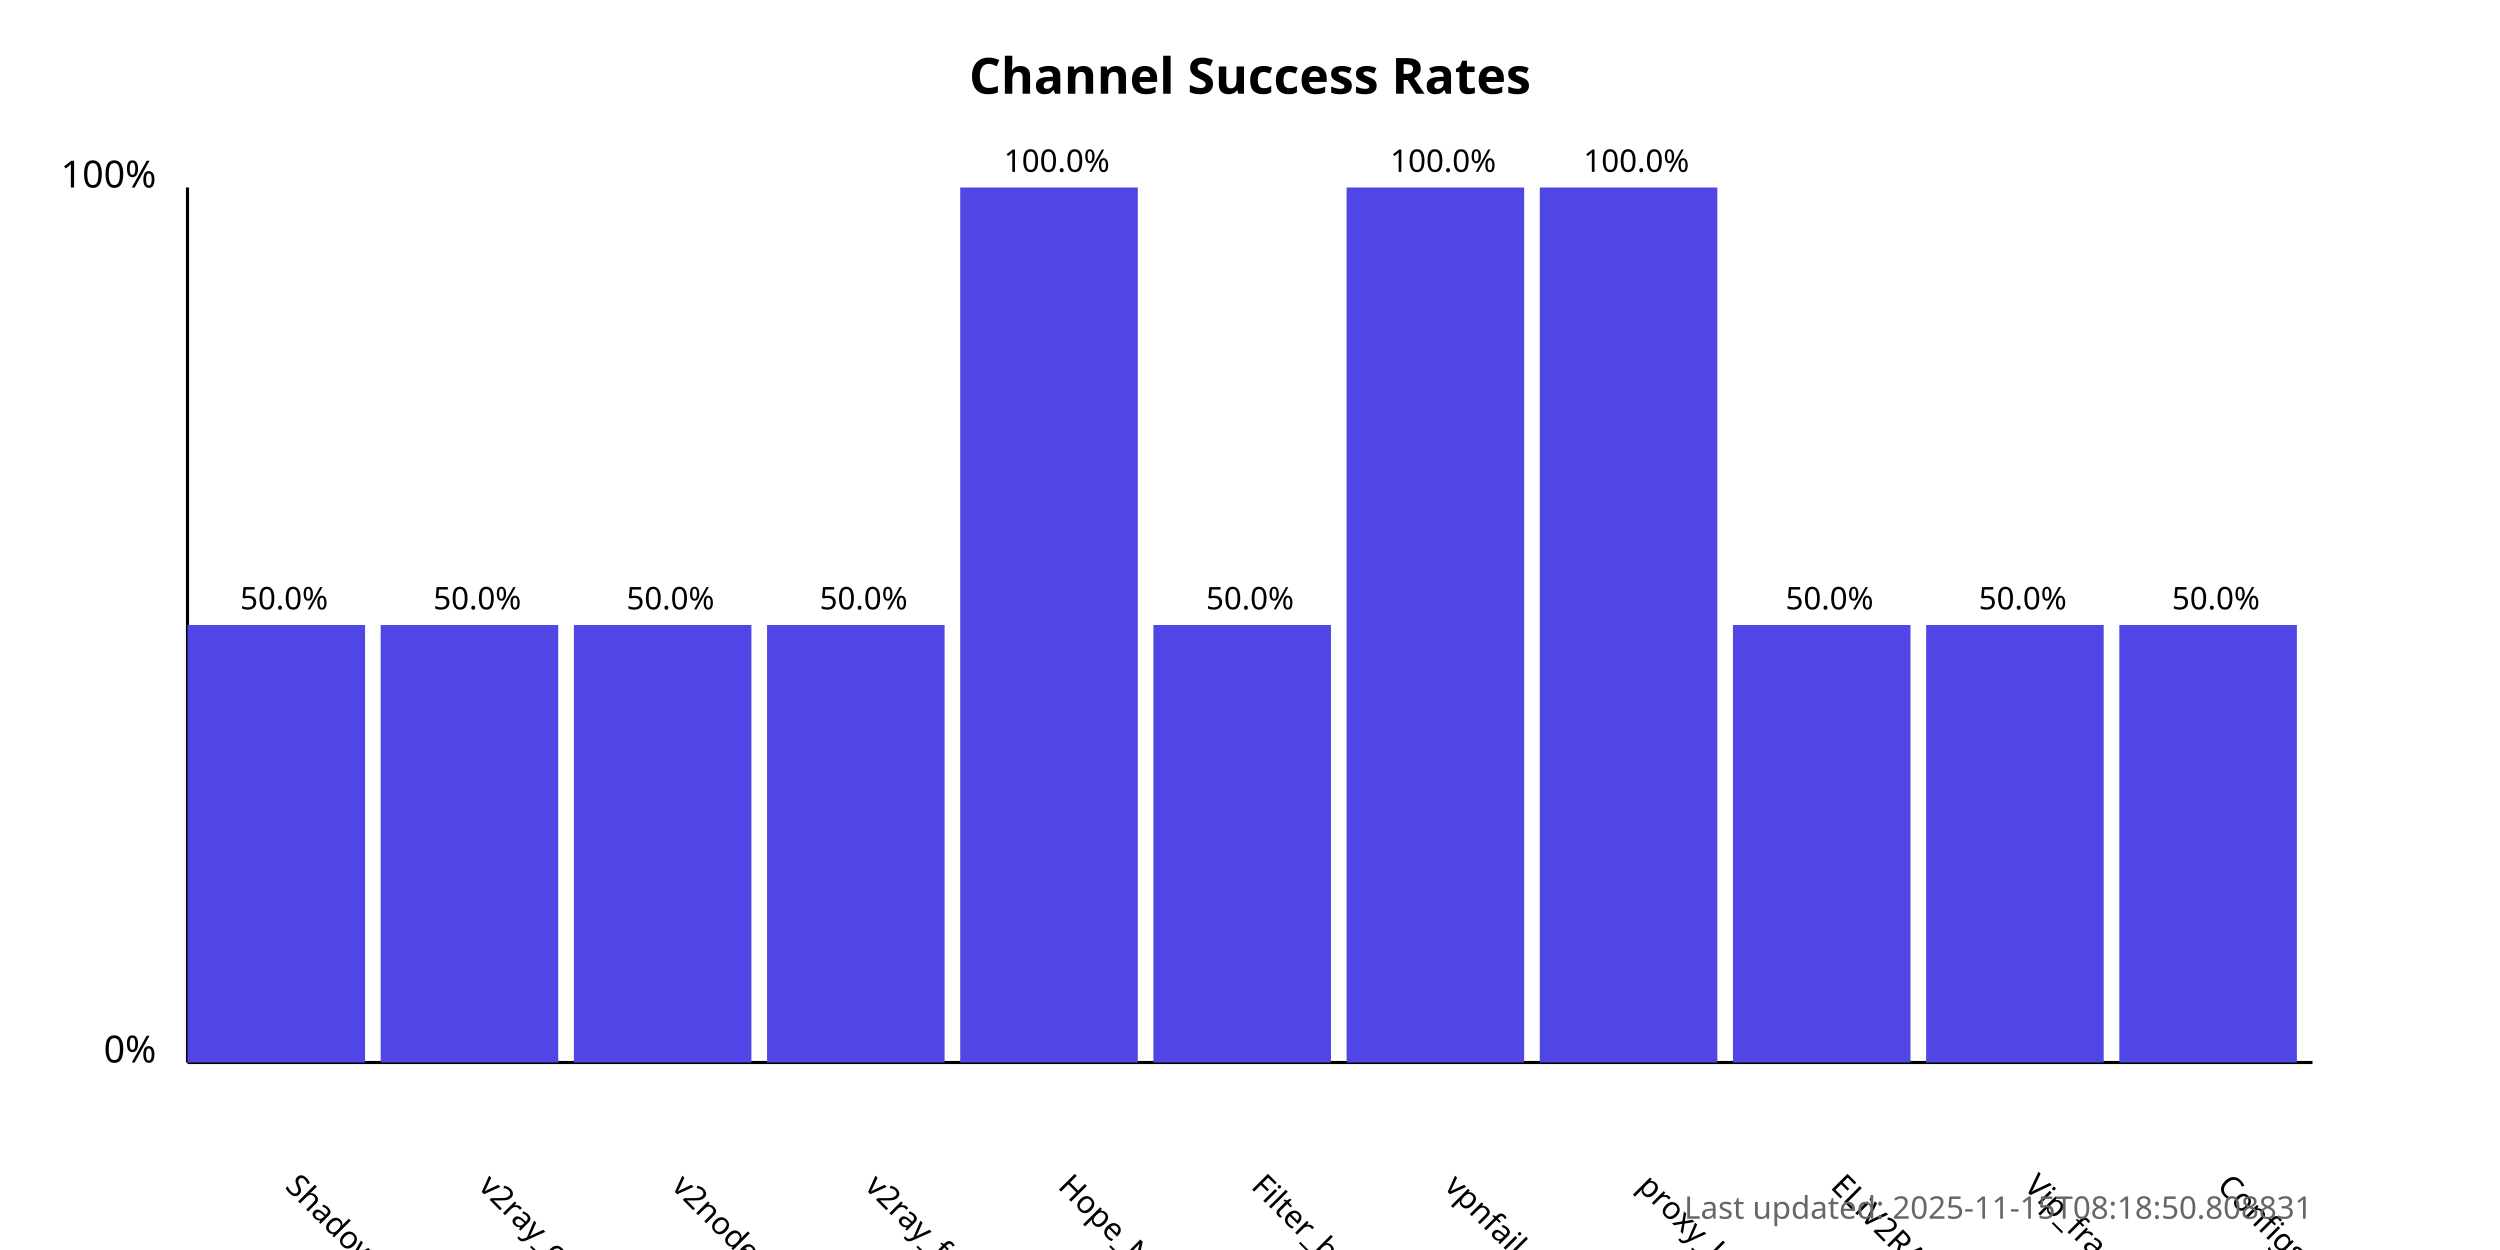
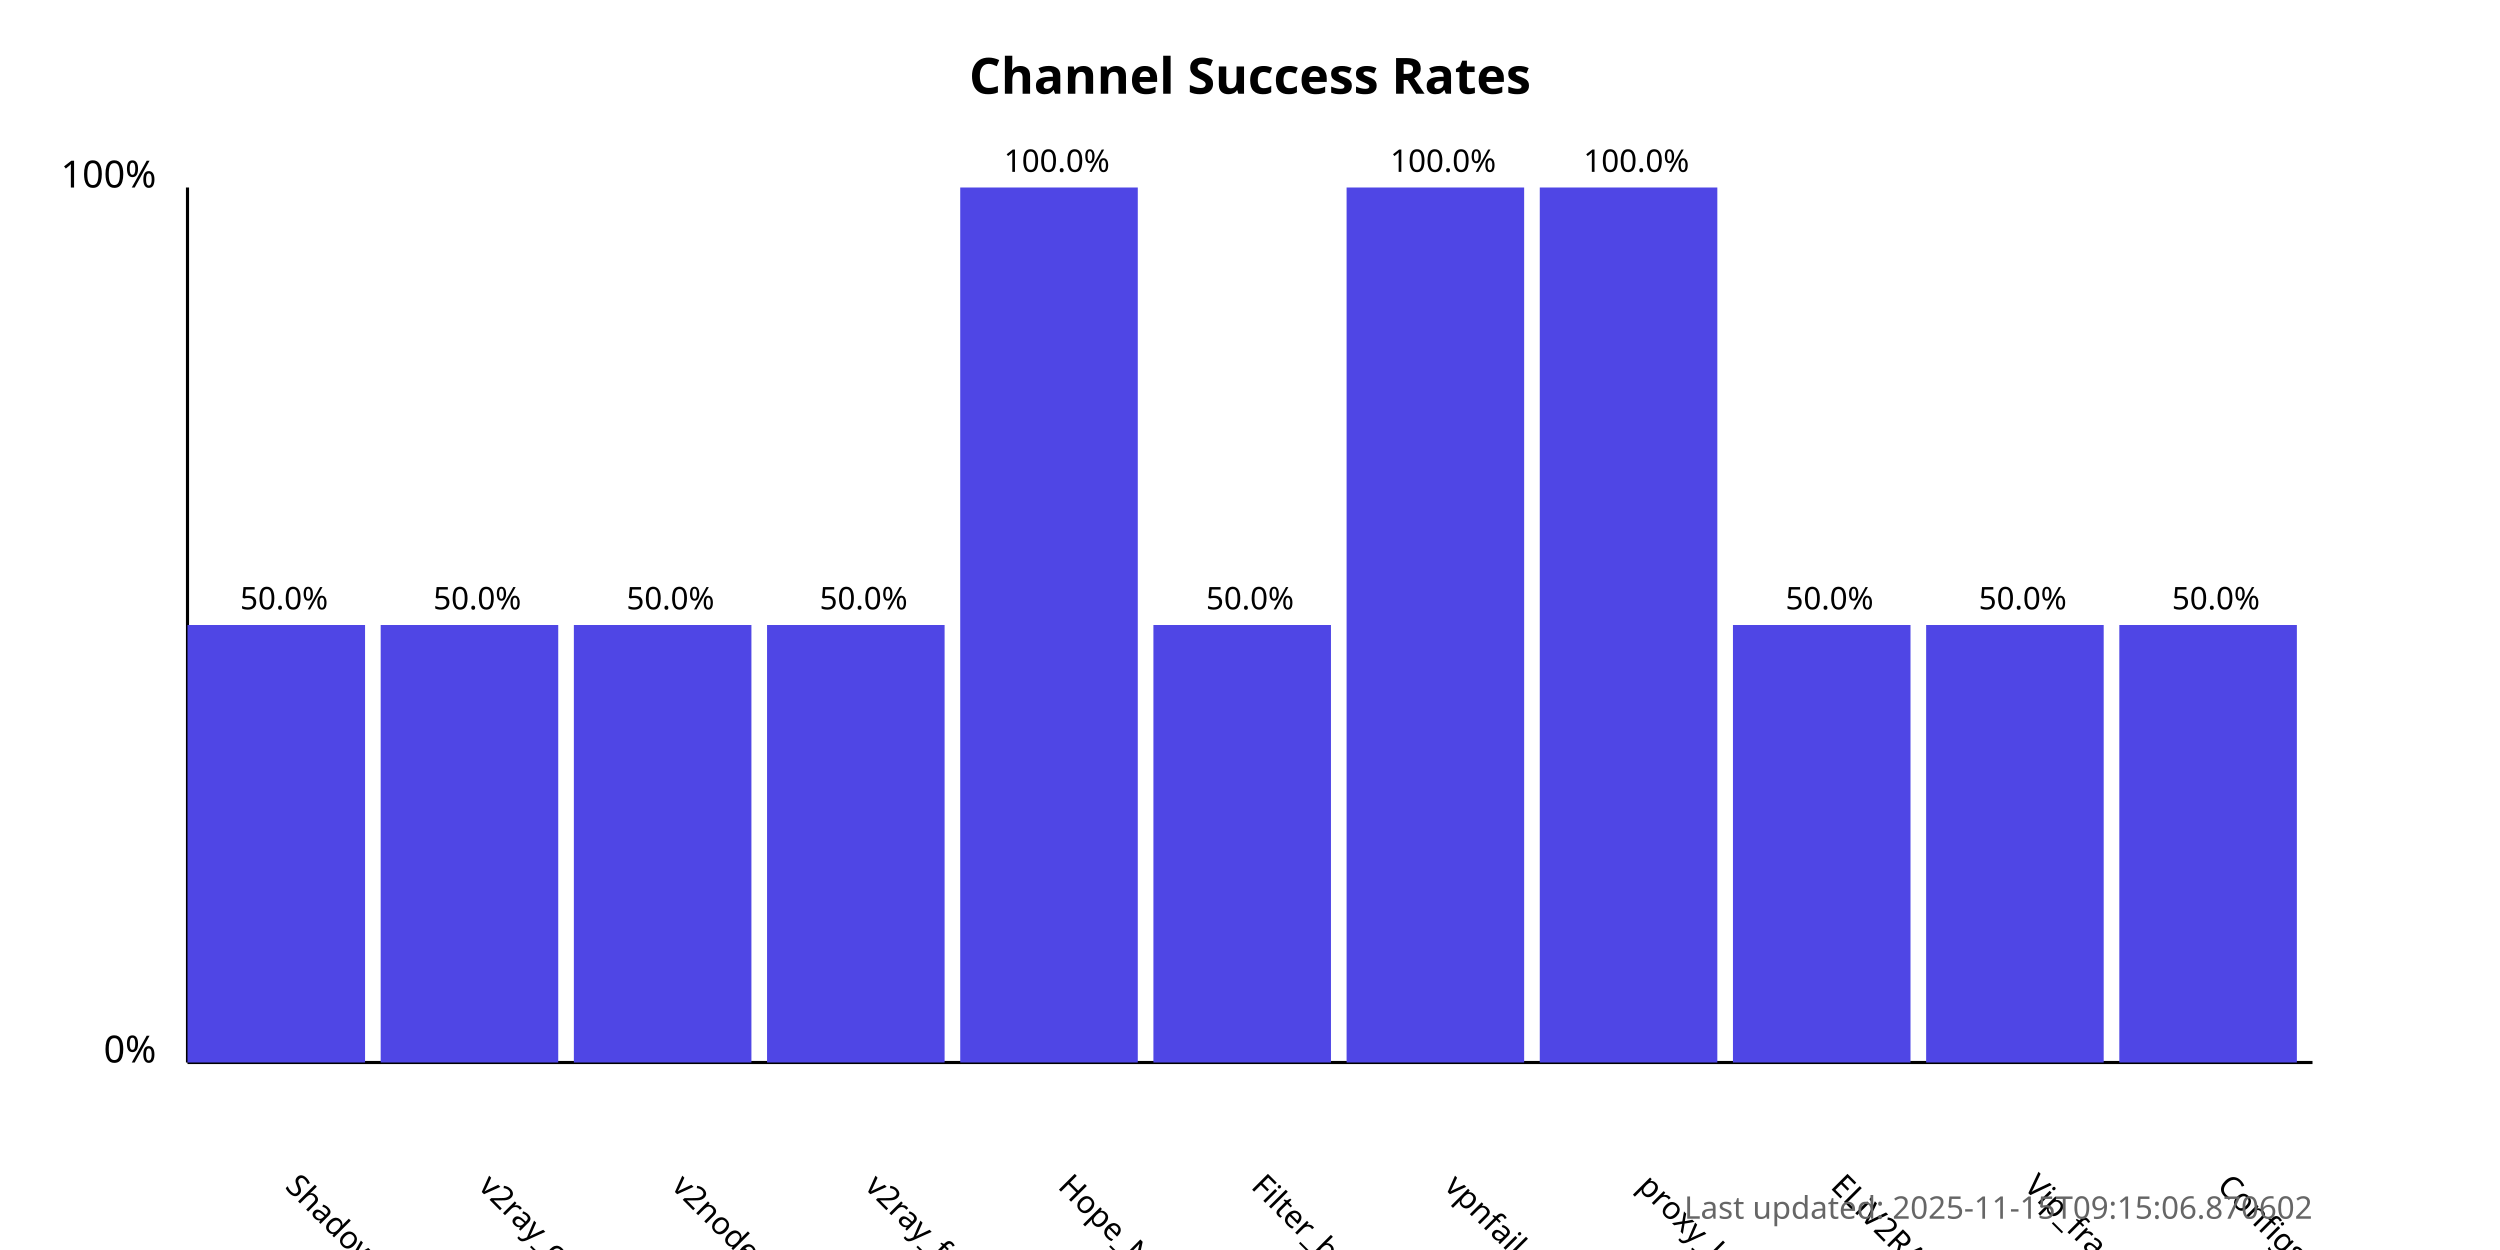
<svg xmlns="http://www.w3.org/2000/svg" width="800" height="400">
  <style>
            .chart-title { font: bold 16px sans-serif; }
            .axis-label { font: 12px sans-serif; }
            .tick-label { font: 10px sans-serif; }
            .bar { fill: #4f46e5; }
            .bar:hover { fill: #6366f1; }
            .timestamp { font: 10px sans-serif; fill: #666; }
        </style>
  <text x="400.0" y="30" text-anchor="middle" class="chart-title">
            Channel Success Rates
        </text>
  <line x1="60" y1="340" x2="60" y2="60" stroke="black" stroke-width="1" />
  <line x1="60" y1="340" x2="740" y2="340" stroke="black" stroke-width="1" />
  <text x="50" y="340" text-anchor="end" class="axis-label">0%</text>
  <text x="50" y="60" text-anchor="end" class="axis-label">100%</text>
  <g>
    <rect x="60" y="200.0" width="56.818" height="140.0" class="bar" />
    <text x="90.909" y="380" transform="rotate(45, 90.90909, 380)" text-anchor="start" class="tick-label">
                ShadowProxy66
            </text>
    <text x="90.909" y="195.0" text-anchor="middle" class="tick-label">
                50.0%
            </text>
  </g>
  <g>
    <rect x="121.818" y="200.0" width="56.818" height="140.0" class="bar" />
    <text x="152.727" y="380" transform="rotate(45, 152.7273, 380)" text-anchor="start" class="tick-label">
                v2ray_configs_pool
            </text>
    <text x="152.727" y="195.0" text-anchor="middle" class="tick-label">
                50.0%
            </text>
  </g>
  <g>
    <rect x="183.636" y="200.0" width="56.818" height="140.0" class="bar" />
    <text x="214.545" y="380" transform="rotate(45, 214.5455, 380)" text-anchor="start" class="tick-label">
                v2nodes
            </text>
    <text x="214.545" y="195.0" text-anchor="middle" class="tick-label">
                50.0%
            </text>
  </g>
  <g>
    <rect x="245.455" y="200.0" width="56.818" height="140.0" class="bar" />
    <text x="276.364" y="380" transform="rotate(45, 276.3636, 380)" text-anchor="start" class="tick-label">
                v2ray_free_conf
            </text>
    <text x="276.364" y="195.0" text-anchor="middle" class="tick-label">
                50.0%
            </text>
  </g>
  <g>
    <rect x="307.273" y="60.0" width="56.818" height="280.0" class="bar" />
    <text x="338.182" y="380" transform="rotate(45, 338.1818, 380)" text-anchor="start" class="tick-label">
                Hope_Net
            </text>
    <text x="338.182" y="55.0" text-anchor="middle" class="tick-label">
                100.0%
            </text>
  </g>
  <g>
    <rect x="369.091" y="200.0" width="56.818" height="140.0" class="bar" />
    <text x="400.0" y="380" transform="rotate(45, 400.0, 380)" text-anchor="start" class="tick-label">
                Filter_breaker
            </text>
    <text x="400.0" y="195.0" text-anchor="middle" class="tick-label">
                50.0%
            </text>
  </g>
  <g>
    <rect x="430.909" y="60.0" width="56.818" height="280.0" class="bar" />
    <text x="461.818" y="380" transform="rotate(45, 461.8182, 380)" text-anchor="start" class="tick-label">
                vpnfail_vless
            </text>
    <text x="461.818" y="55.0" text-anchor="middle" class="tick-label">
                100.0%
            </text>
  </g>
  <g>
    <rect x="492.727" y="60.0" width="56.818" height="280.0" class="bar" />
    <text x="523.636" y="380" transform="rotate(45, 523.6364, 380)" text-anchor="start" class="tick-label">
                proxy_kafee
            </text>
    <text x="523.636" y="55.0" text-anchor="middle" class="tick-label">
                100.0%
            </text>
  </g>
  <g>
    <rect x="554.545" y="200.0" width="56.818" height="140.0" class="bar" />
    <text x="585.455" y="380" transform="rotate(45, 585.4545, 380)" text-anchor="start" class="tick-label">
                ELiV2RAY
            </text>
    <text x="585.455" y="195.0" text-anchor="middle" class="tick-label">
                50.0%
            </text>
  </g>
  <g>
    <rect x="616.364" y="200.0" width="56.818" height="140.0" class="bar" />
    <text x="647.273" y="380" transform="rotate(45, 647.2727, 380)" text-anchor="start" class="tick-label">
                Vip_fragment_v2ray
            </text>
    <text x="647.273" y="195.0" text-anchor="middle" class="tick-label">
                50.0%
            </text>
  </g>
  <g>
    <rect x="678.182" y="200.0" width="56.818" height="140.0" class="bar" />
    <text x="709.091" y="380" transform="rotate(45, 709.0909, 380)" text-anchor="start" class="tick-label">
                ConfigsHubPlus
            </text>
    <text x="709.091" y="195.0" text-anchor="middle" class="tick-label">
                50.0%
            </text>
  </g>
  <text x="740" y="390" text-anchor="end" class="timestamp">
-             Last updated: 2025-11-15T08:18:50.808831
+             Last updated: 2025-11-15T09:15:06.870602
        </text>
</svg>
